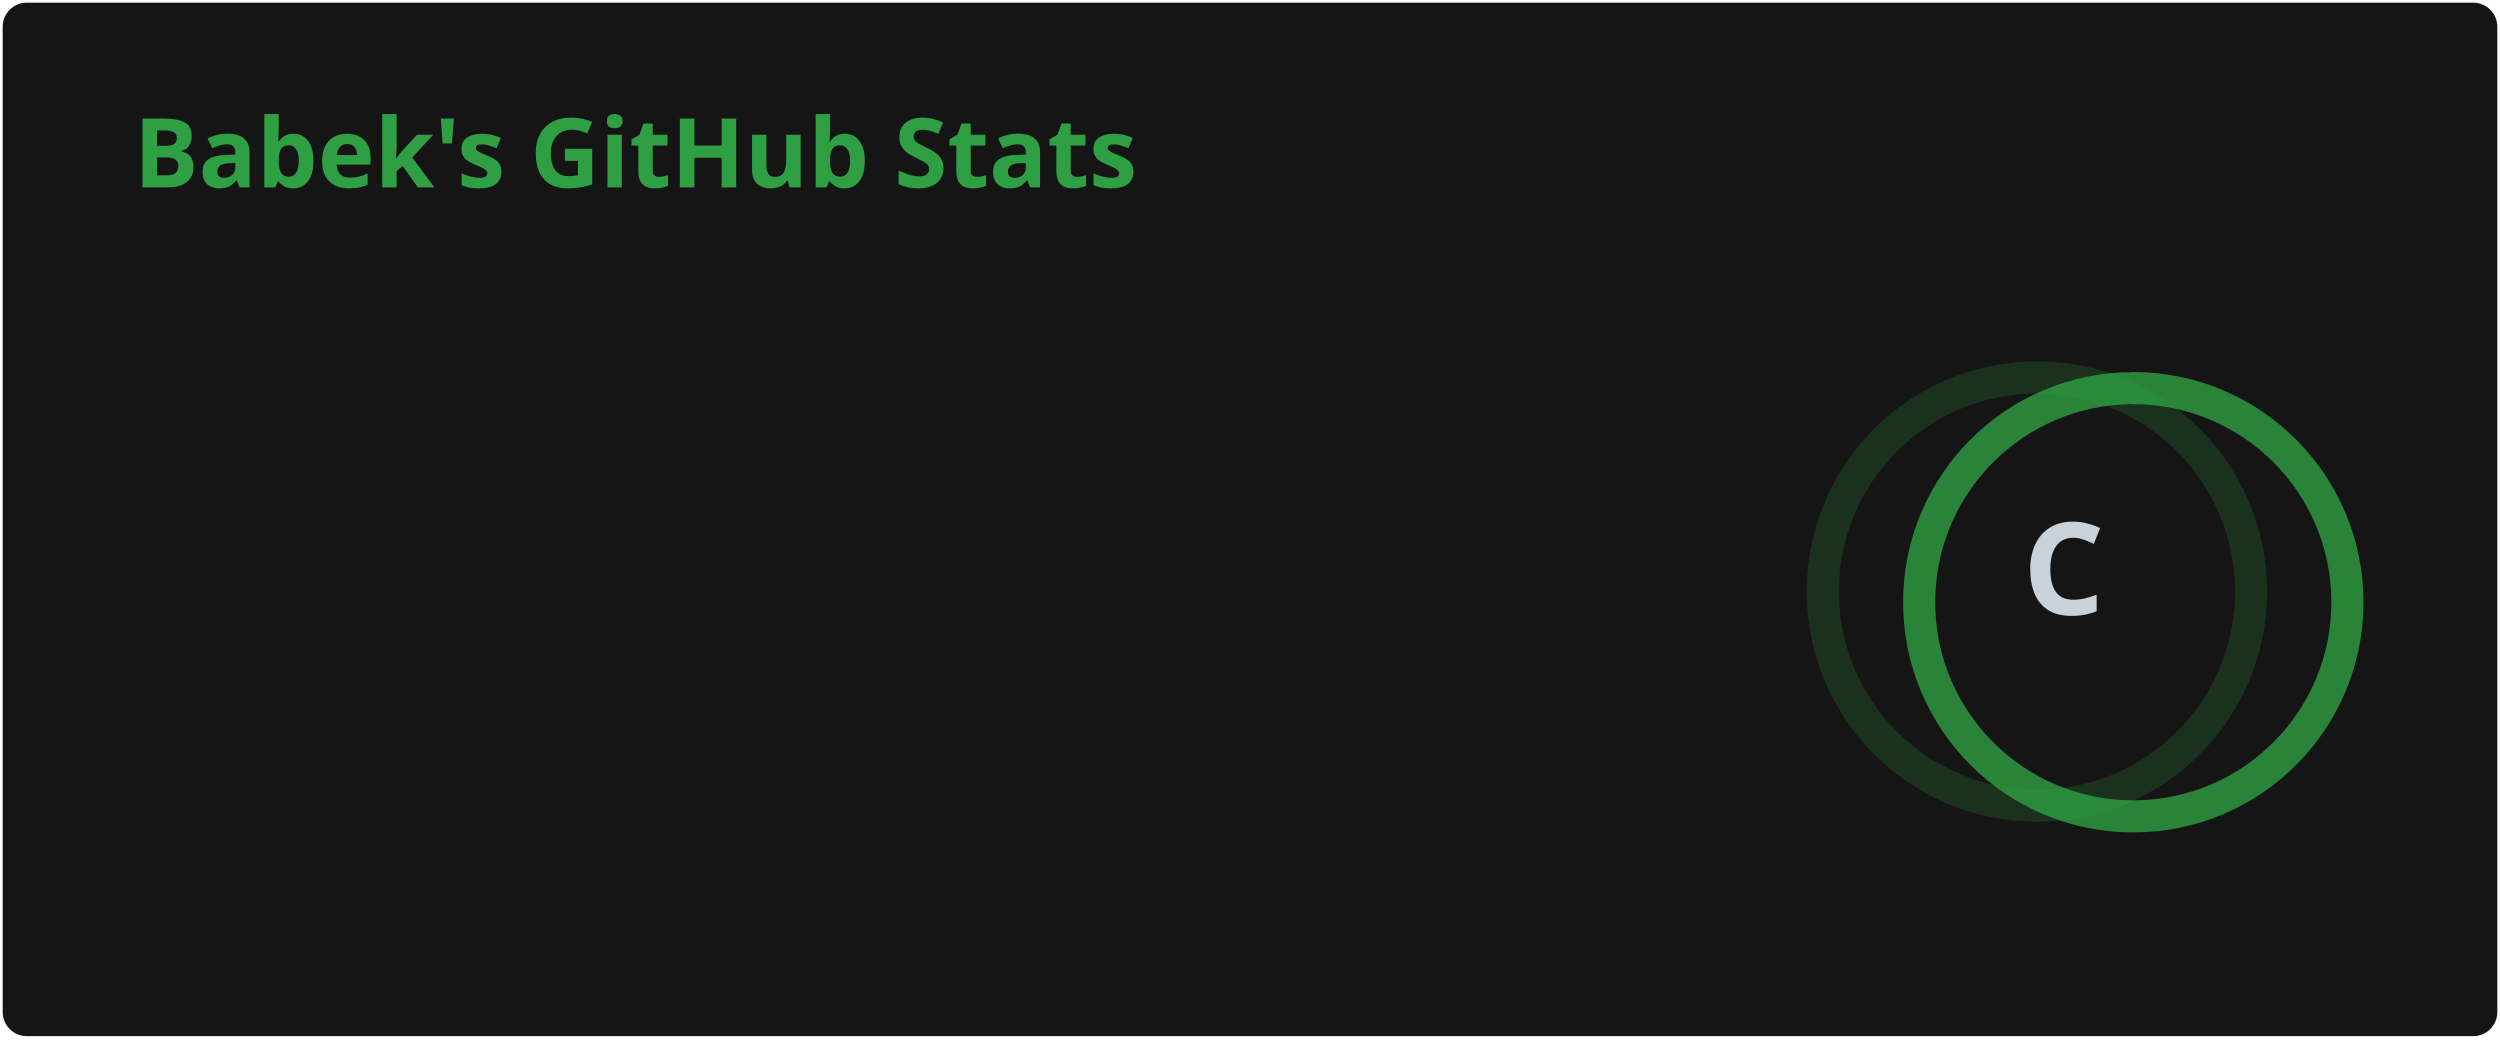
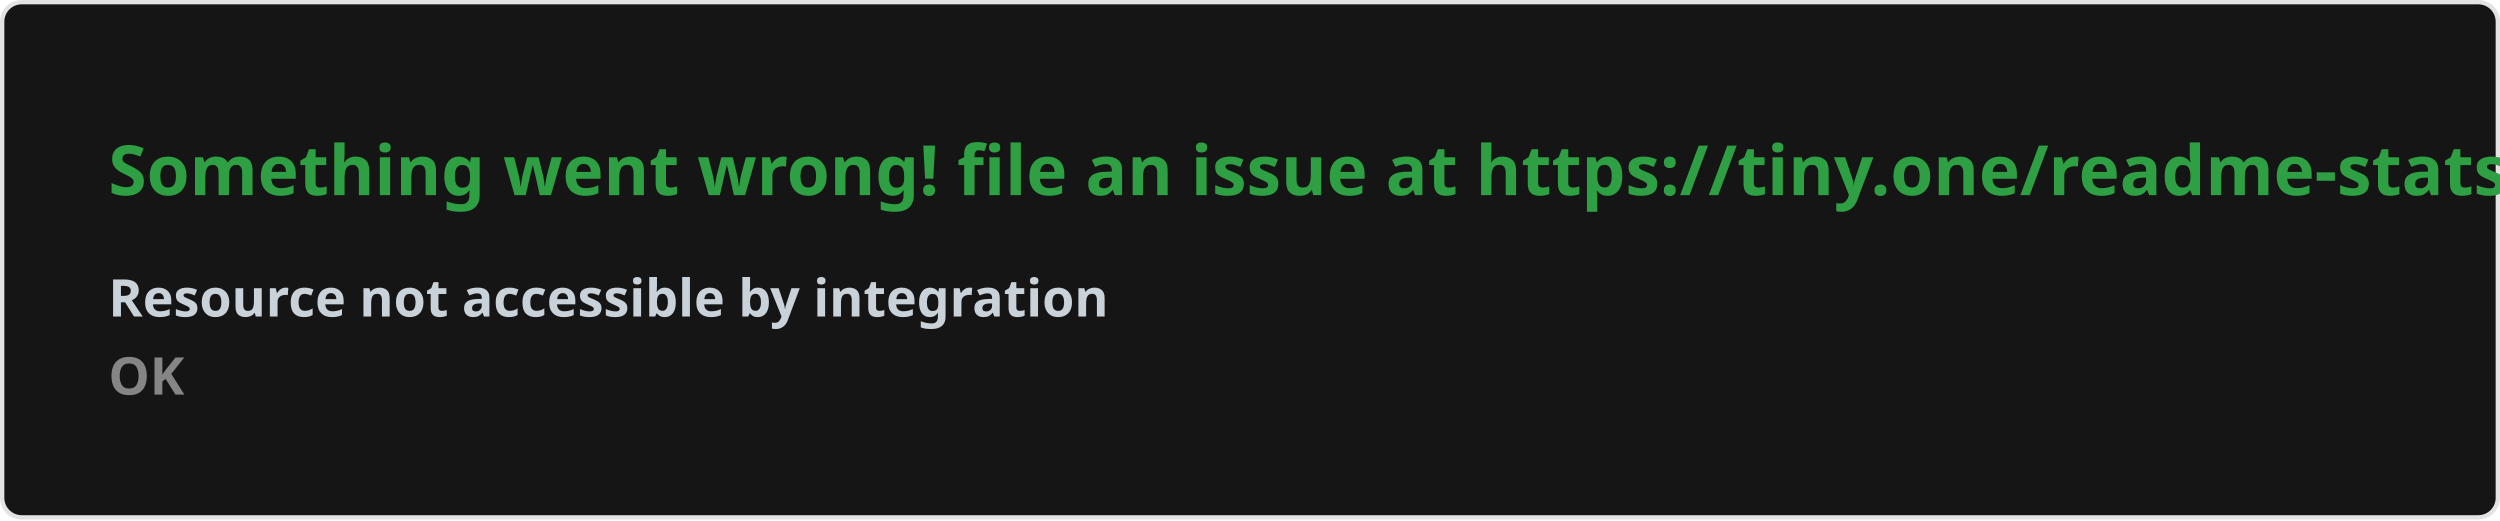
- <svg xmlns="http://www.w3.org/2000/svg" width="467" height="195" viewBox="0 0 467 195" fill="none" role="img" aria-labelledby="descId">
+ <svg xmlns="http://www.w3.org/2000/svg" width="576.5" height="120" viewBox="0 0 576.5 120" fill="#151515">
  <style>
-           .header {
-             font: 600 18px 'Segoe UI', Ubuntu, Sans-Serif;
-             fill: #2ea043;
-             animation: fadeInAnimation 0.8s ease-in-out forwards;
-           }
-           @supports(-moz-appearance: auto) {
-             /* Selector detects Firefox */
-             .header { font-size: 15.5px; }
-           }
-           
-     .stat {
-       font: 600 14px 'Segoe UI', Ubuntu, "Helvetica Neue", Sans-Serif; fill: #c9d1d9;
-     }
-     @supports(-moz-appearance: auto) {
-       /* Selector detects Firefox */
-       .stat { font-size:12px; }
-     }
-     .stagger {
-       opacity: 0;
-       animation: fadeInAnimation 0.3s ease-in-out forwards;
-     }
-     .rank-text {
-       font: 800 24px 'Segoe UI', Ubuntu, Sans-Serif; fill: #c9d1d9;
-       animation: scaleInAnimation 0.3s ease-in-out forwards;
-     }
-     .rank-percentile-header {
-       font-size: 14px;
-     }
-     .rank-percentile-text {
-       font-size: 16px;
-     }
-     
-     .not_bold { font-weight: 400 }
-     .bold { font-weight: 700 }
-     .icon {
-       fill: #58a6ff;
-       display: block;
-     }
- 
-     .rank-circle-rim {
-       stroke: #2ea043;
-       fill: none;
-       stroke-width: 6;
-       opacity: 0.2;
-     }
-     .rank-circle {
-       stroke: #2ea043;
-       stroke-dasharray: 250;
-       fill: none;
-       stroke-width: 6;
-       stroke-linecap: round;
-       opacity: 0.8;
-       transform-origin: -10px 8px;
-       transform: rotate(-90deg);
-       animation: rankAnimation 1s forwards ease-in-out;
-     }
-     
-     @keyframes rankAnimation {
-       from {
-         stroke-dashoffset: 251.327;
-       }
-       to {
-         stroke-dashoffset: 233.164;
-       }
-     }
-   
-   
- 
-           
-       /* Animations */
-       @keyframes scaleInAnimation {
-         from {
-           transform: translate(-5px, 5px) scale(0);
-         }
-         to {
-           transform: translate(-5px, 5px) scale(1);
-         }
-       }
-       @keyframes fadeInAnimation {
-         from {
-           opacity: 0;
-         }
-         to {
-           opacity: 1;
-         }
-       }
-     
-           
-         </style>
-   <rect data-testid="card-bg" x="0.5" y="0.5" rx="4.5" height="99%" stroke="#e4e2e2" width="466" fill="#151515" stroke-opacity="0" />
-   <g data-testid="card-title" transform="translate(25, 35)">
-     <g transform="translate(0, 0)">
-       <text x="0" y="0" class="header" data-testid="header">Babek's GitHub Stats</text>
-     </g>
-   </g>
-   <g data-testid="main-card-body" transform="translate(0, 55)">
-     <g data-testid="rank-circle" transform="translate(390.5, 47.5)">
-       <circle class="rank-circle-rim" cx="-10" cy="8" r="40" />
-       <circle class="rank-circle" cx="-10" cy="8" r="40" />
-       <g class="rank-text">
-         <text x="-5" y="3" alignment-baseline="central" dominant-baseline="central" text-anchor="middle" data-testid="level-rank-icon">
-           C
-         </text>
-       </g>
-     </g>
-     <svg x="0" y="0">
-       <g transform="translate(0, 0)">
-         <g class="stagger" style="animation-delay: 450ms" transform="translate(25, 0)">
-           <svg data-testid="icon" class="icon" viewBox="0 0 16 16" version="1.1" width="16" height="16">
-             <path fill-rule="evenodd" d="M8 .25a.75.75 0 01.673.418l1.882 3.815 4.21.612a.75.75 0 01.416 1.279l-3.046 2.97.719 4.192a.75.75 0 01-1.088.791L8 12.347l-3.766 1.98a.75.75 0 01-1.088-.79l.72-4.194L.818 6.374a.75.75 0 01.416-1.28l4.21-.611L7.327.668A.75.75 0 018 .25zm0 2.445L6.615 5.5a.75.75 0 01-.564.41l-3.097.45 2.24 2.184a.75.75 0 01.216.664l-.528 3.084 2.769-1.456a.75.75 0 01.698 0l2.77 1.456-.53-3.084a.75.75 0 01.216-.664l2.24-2.183-3.096-.45a.75.75 0 01-.564-.41L8 2.694v.001z" />
-           </svg>
-           <text class="stat  bold" x="25" y="12.5">Total Stars Earned:</text>
-           <text class="stat  bold" x="219.01" y="12.5" data-testid="stars">2</text>
-         </g>
-       </g>
-       <g transform="translate(0, 25)">
-         <g class="stagger" style="animation-delay: 600ms" transform="translate(25, 0)">
-           <svg data-testid="icon" class="icon" viewBox="0 0 16 16" version="1.1" width="16" height="16">
-             <path fill-rule="evenodd" d="M1.643 3.143L.427 1.927A.25.25 0 000 2.104V5.75c0 .138.112.25.25.25h3.646a.25.25 0 00.177-.427L2.715 4.215a6.5 6.5 0 11-1.18 4.458.75.75 0 10-1.493.154 8.001 8.001 0 101.6-5.684zM7.75 4a.75.75 0 01.75.75v2.992l2.028.812a.75.75 0 01-.557 1.392l-2.5-1A.75.75 0 017 8.25v-3.5A.75.75 0 017.75 4z" />
-           </svg>
-           <text class="stat  bold" x="25" y="12.5">Total Commits:</text>
-           <text class="stat  bold" x="219.01" y="12.5" data-testid="commits">121</text>
-         </g>
-       </g>
-       <g transform="translate(0, 50)">
-         <g class="stagger" style="animation-delay: 750ms" transform="translate(25, 0)">
-           <svg data-testid="icon" class="icon" viewBox="0 0 16 16" version="1.1" width="16" height="16">
-             <path fill-rule="evenodd" d="M7.177 3.073L9.573.677A.25.25 0 0110 .854v4.792a.25.25 0 01-.427.177L7.177 3.427a.25.25 0 010-.354zM3.75 2.5a.75.75 0 100 1.5.75.75 0 000-1.5zm-2.25.75a2.25 2.25 0 113 2.122v5.256a2.251 2.251 0 11-1.5 0V5.372A2.25 2.25 0 011.5 3.25zM11 2.5h-1V4h1a1 1 0 011 1v5.628a2.251 2.251 0 101.5 0V5A2.5 2.5 0 0011 2.5zm1 10.25a.75.75 0 111.5 0 .75.75 0 01-1.5 0zM3.75 12a.75.75 0 100 1.5.75.75 0 000-1.5z" />
-           </svg>
-           <text class="stat  bold" x="25" y="12.5">Total PRs:</text>
-           <text class="stat  bold" x="219.01" y="12.5" data-testid="prs">6</text>
-         </g>
-       </g>
-       <g transform="translate(0, 75)">
-         <g class="stagger" style="animation-delay: 900ms" transform="translate(25, 0)">
-           <svg data-testid="icon" class="icon" viewBox="0 0 16 16" version="1.1" width="16" height="16">
-             <path fill-rule="evenodd" d="M8 1.5a6.5 6.5 0 100 13 6.5 6.5 0 000-13zM0 8a8 8 0 1116 0A8 8 0 010 8zm9 3a1 1 0 11-2 0 1 1 0 012 0zm-.25-6.25a.75.75 0 00-1.5 0v3.5a.75.75 0 001.5 0v-3.5z" />
-           </svg>
-           <text class="stat  bold" x="25" y="12.5">Total Issues:</text>
-           <text class="stat  bold" x="219.01" y="12.5" data-testid="issues">1</text>
-         </g>
-       </g>
-       <g transform="translate(0, 100)">
-         <g class="stagger" style="animation-delay: 1050ms" transform="translate(25, 0)">
-           <svg data-testid="icon" class="icon" viewBox="0 0 16 16" version="1.1" width="16" height="16">
-             <path fill-rule="evenodd" d="M2 2.5A2.5 2.5 0 014.5 0h8.75a.75.75 0 01.75.75v12.5a.75.75 0 01-.75.75h-2.5a.75.75 0 110-1.5h1.75v-2h-8a1 1 0 00-.714 1.7.75.75 0 01-1.072 1.05A2.495 2.495 0 012 11.5v-9zm10.5-1V9h-8c-.356 0-.694.074-1 .208V2.5a1 1 0 011-1h8zM5 12.25v3.25a.25.25 0 00.4.2l1.45-1.087a.25.25 0 01.3 0L8.6 15.7a.25.25 0 00.4-.2v-3.25a.25.25 0 00-.25-.25h-3.5a.25.25 0 00-.25.25z" />
-           </svg>
-           <text class="stat  bold" x="25" y="12.5">Contributed to (last year):</text>
-           <text class="stat  bold" x="219.01" y="12.5" data-testid="contribs">1</text>
-         </g>
-       </g>
-     </svg>
-   </g>
+     .text { font: 600 16px 'Segoe UI', Ubuntu, Sans-Serif; fill: #2ea043 }
+     .small { font: 600 12px 'Segoe UI', Ubuntu, Sans-Serif; fill: #c9d1d9 }
+     .gray { fill: #858585 }
+     </style>
+   <rect x="0.5" y="0.5" width="575.5" height="99%" rx="4.5" fill="#151515" stroke="#e4e2e2" />
+   <text x="25" y="45" class="text">Something went wrong! file an issue at https://tiny.one/readme-stats</text>
+   <text data-testid="message" x="25" y="55" class="text small">
+     <tspan x="25" dy="18">Resource not accessible by integration</tspan>
+     <tspan x="25" dy="18" class="gray">OK</tspan>
+   </text>
</svg>
